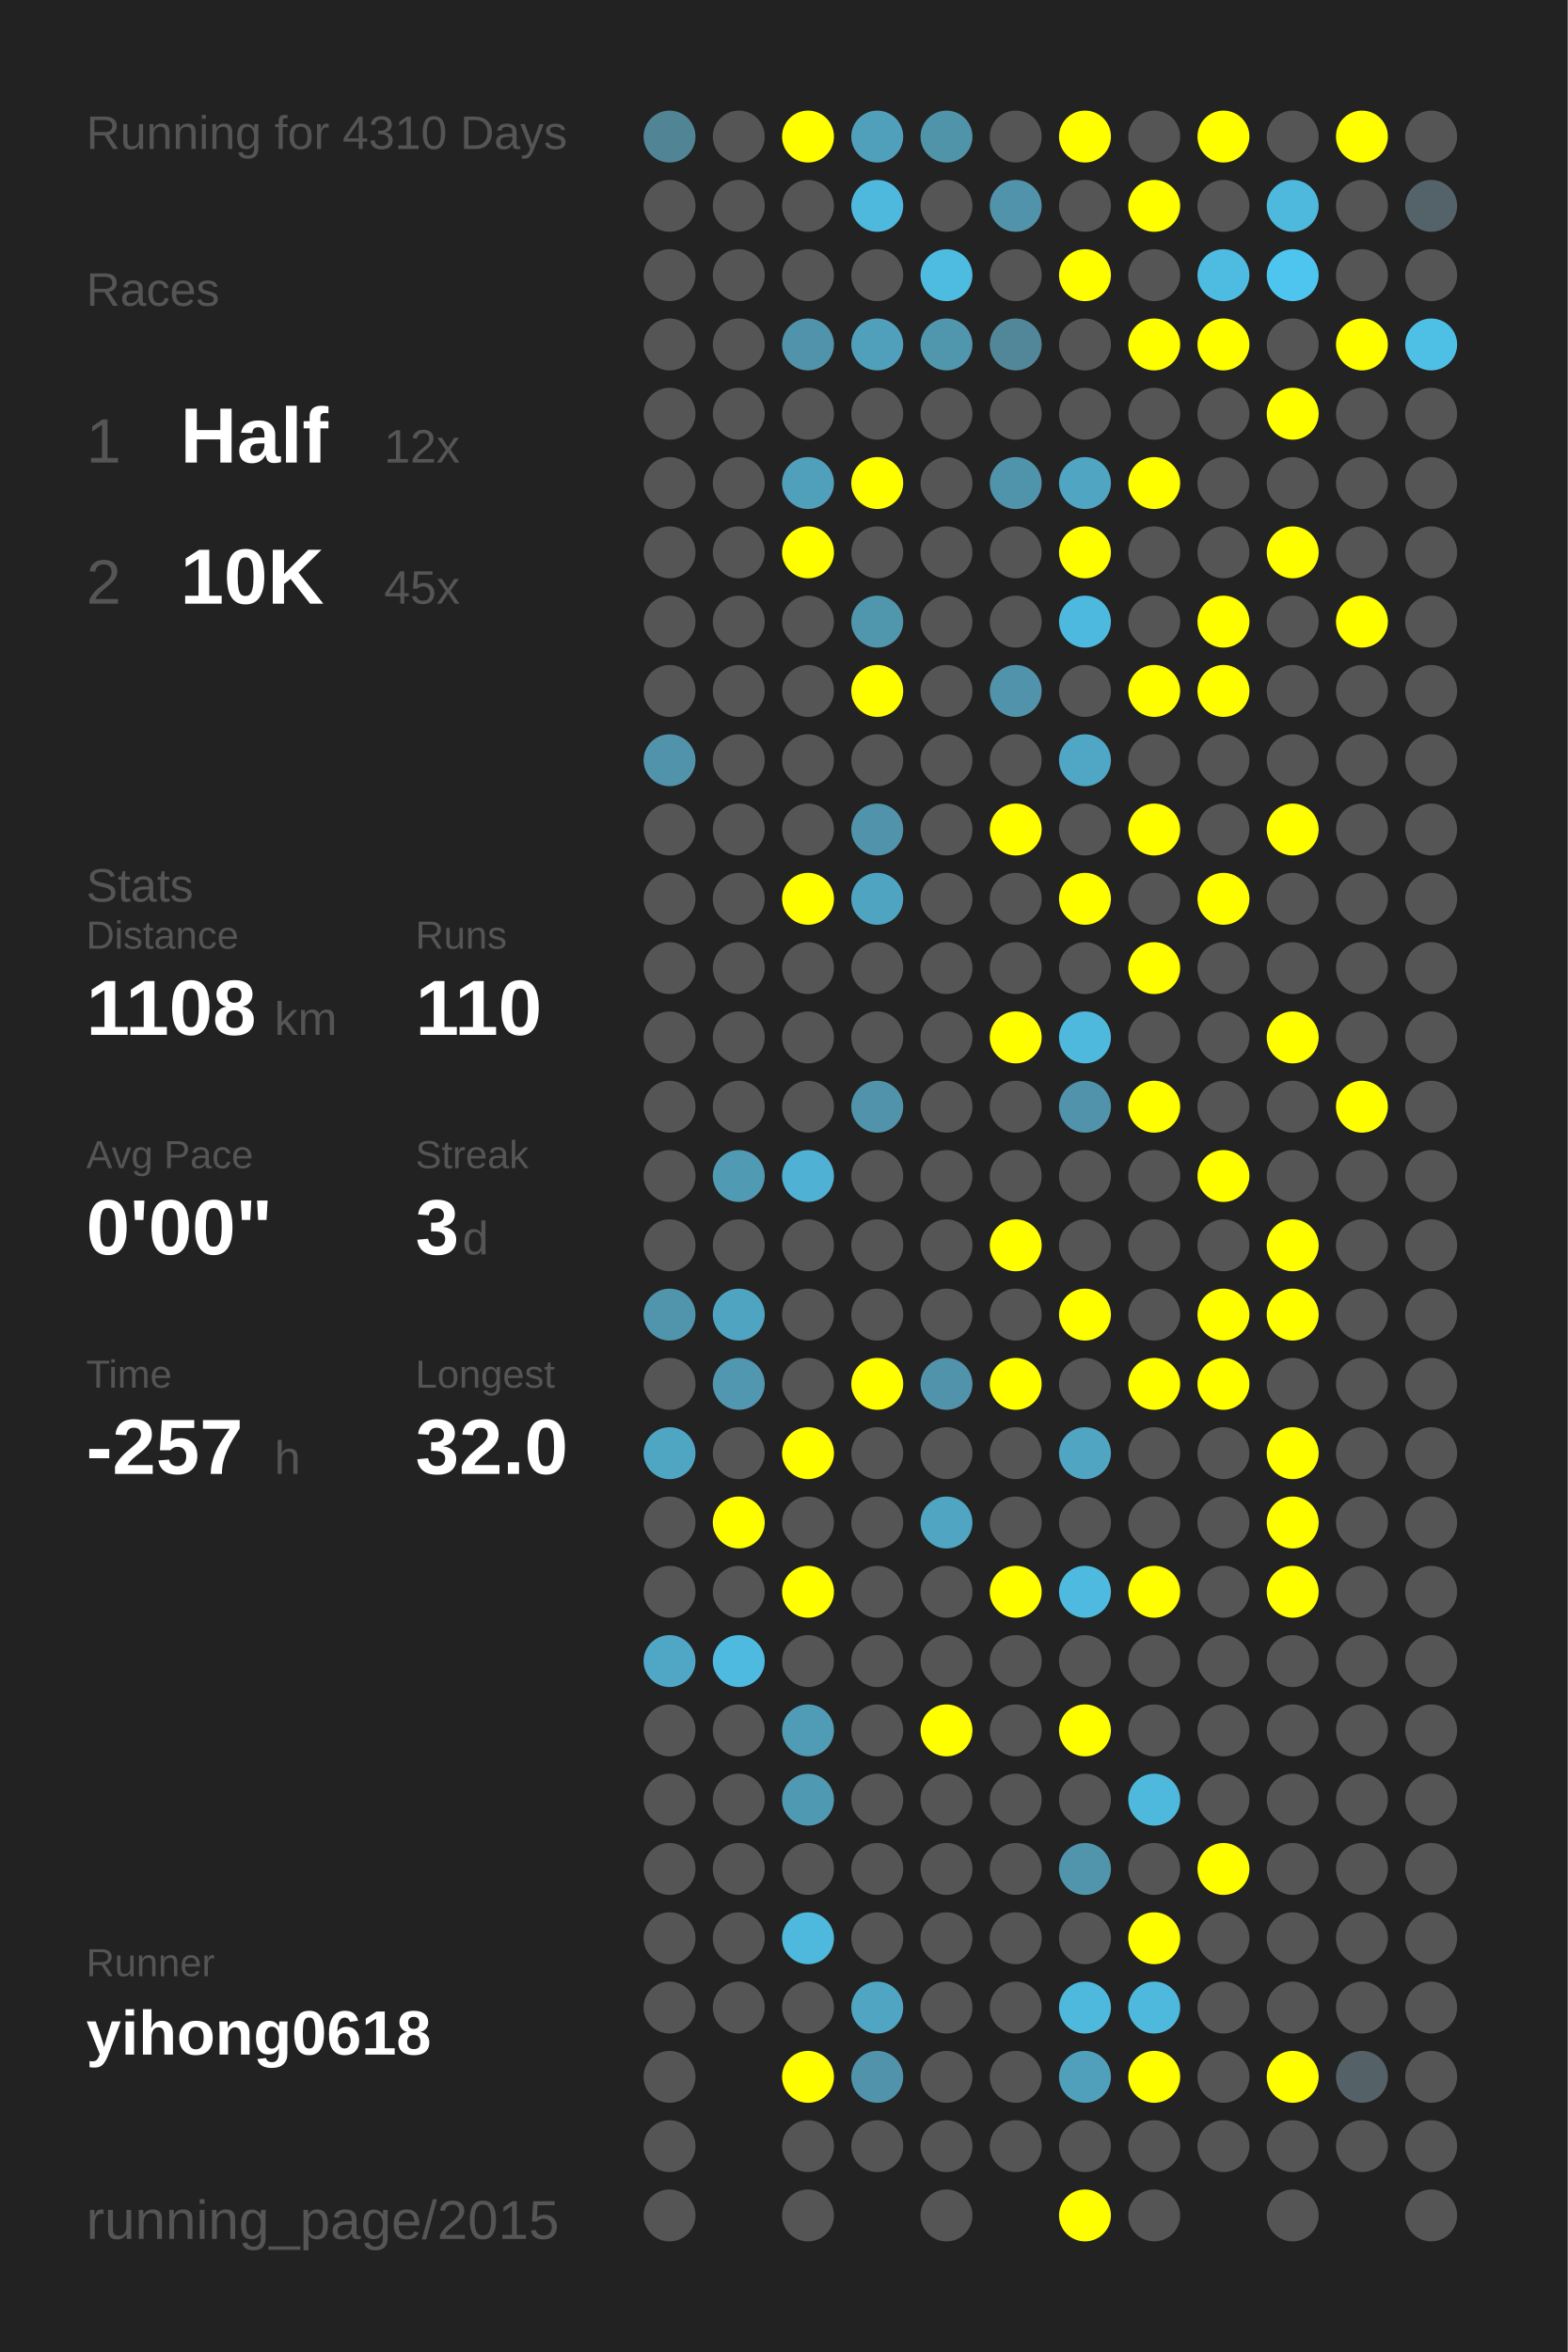
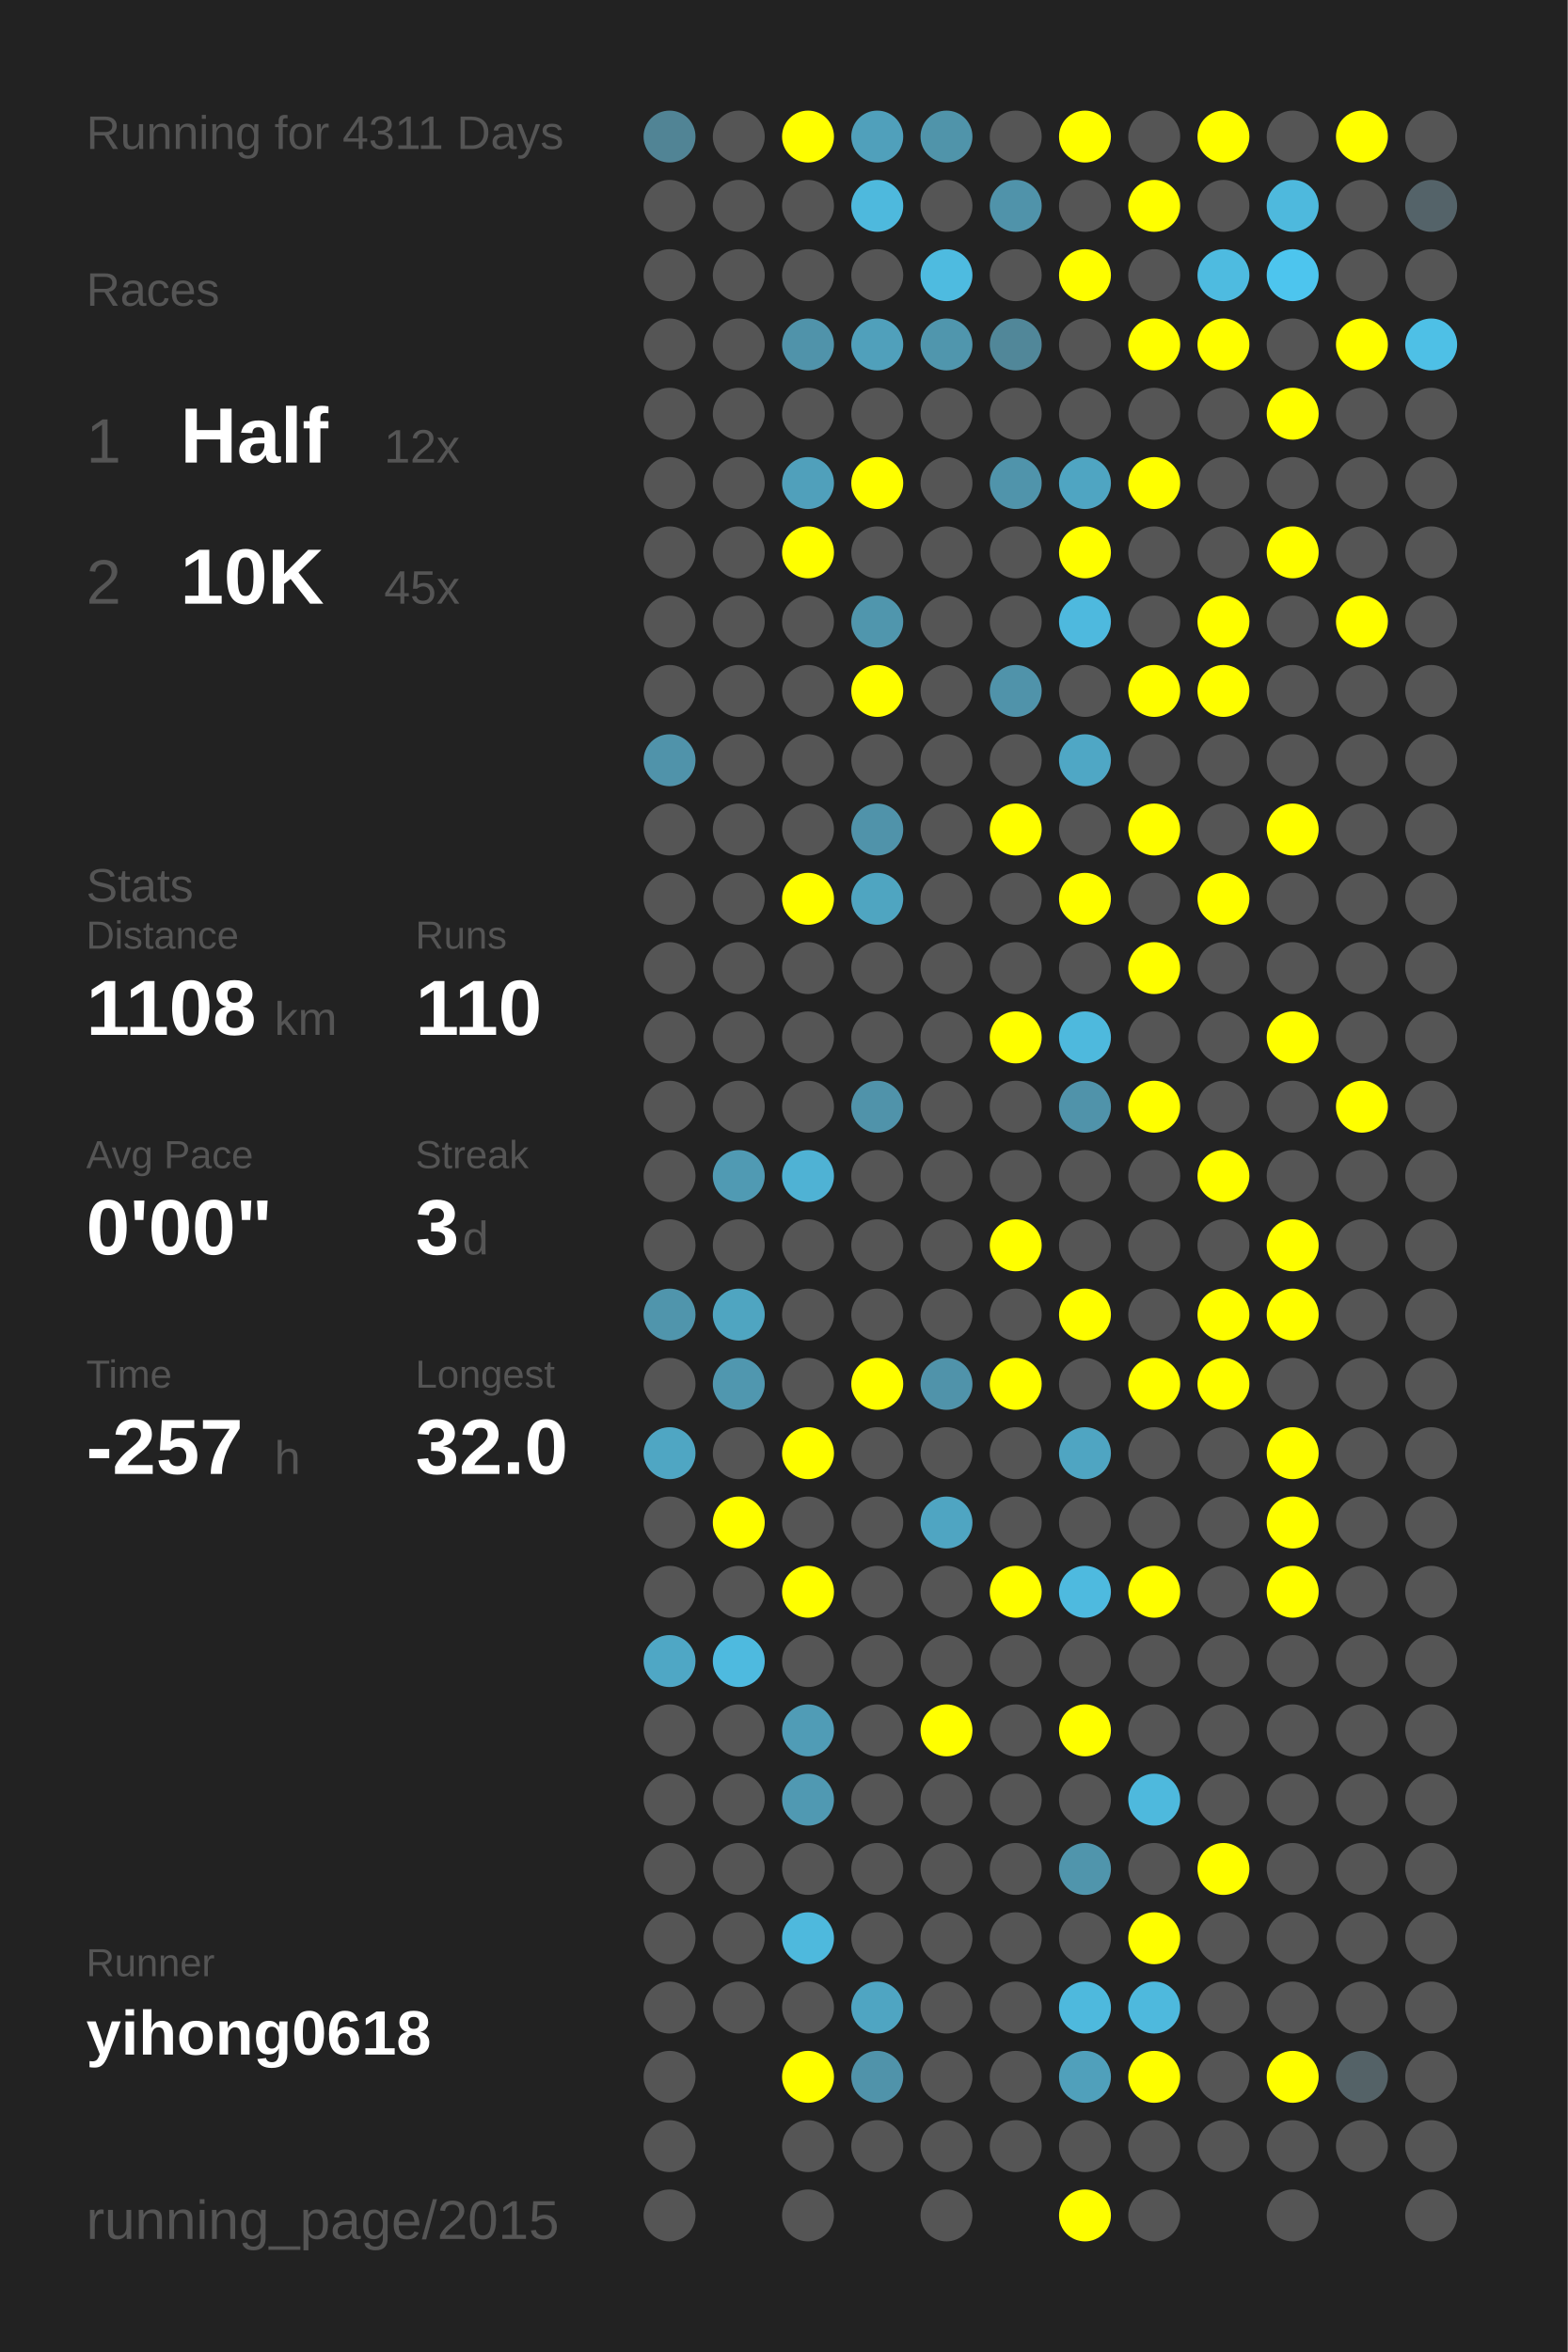
<svg xmlns="http://www.w3.org/2000/svg" baseProfile="full" height="300mm" version="1.1" viewBox="0,0,200,300" width="200mm">
  <defs />
  <rect fill="#222222" height="300" width="200" x="0" y="0" />
-   <text fill="#555555" style="font-size:6px; font-family:Arial;" x="11" y="19">Running for 4310 Days</text>
+   <text fill="#555555" style="font-size:6px; font-family:Arial;" x="11" y="19">Running for 4311 Days</text>
  <text fill="#555555" style="font-size:6px; font-family:Arial;" x="11" y="39">Races</text>
  <text fill="#555555" style="font-size:8px; font-family:Arial;" x="11" y="59">1</text>
  <text fill="#FFFFFF" style="font-size:10px; font-family:Arial; font-weight:bold;" x="23" y="59">Half</text>
  <text fill="#555555" style="font-size:6px; font-family:Arial;" x="49" y="59">12x</text>
  <text fill="#555555" style="font-size:8px; font-family:Arial;" x="11" y="77">2</text>
  <text fill="#FFFFFF" style="font-size:10px; font-family:Arial; font-weight:bold;" x="23" y="77">10K</text>
  <text fill="#555555" style="font-size:6px; font-family:Arial;" x="49" y="77">45x</text>
  <text fill="#555555" style="font-size:6px; font-family:Arial;" x="11" y="115">Stats</text>
  <text fill="#555555" style="font-size:5px; font-family:Arial;" x="11" y="121">Distance</text>
  <text fill="#FFFFFF" style="font-size:10px; font-family:Arial; font-weight:bold;" x="11" y="132">1108</text>
  <text fill="#555555" style="font-size:6px; font-family:Arial;" x="35" y="132">km</text>
  <text fill="#555555" style="font-size:5px; font-family:Arial;" x="53" y="121">Runs</text>
  <text fill="#FFFFFF" style="font-size:10px; font-family:Arial; font-weight:bold;" x="53" y="132">110</text>
  <text fill="#555555" style="font-size:5px; font-family:Arial;" x="11" y="149">Avg Pace</text>
  <text fill="#FFFFFF" style="font-size:10px; font-family:Arial; font-weight:bold;" x="11" y="160">0'00"</text>
  <text fill="#555555" style="font-size:5px; font-family:Arial;" x="53" y="149">Streak</text>
  <text fill="#FFFFFF" style="font-size:10px; font-family:Arial; font-weight:bold;" x="53" y="160">3</text>
  <text fill="#555555" style="font-size:6px; font-family:Arial;" x="59" y="160">d</text>
  <text fill="#555555" style="font-size:5px; font-family:Arial;" x="11" y="177">Time</text>
  <text fill="#FFFFFF" style="font-size:10px; font-family:Arial; font-weight:bold;" x="11" y="188">-257</text>
  <text fill="#555555" style="font-size:6px; font-family:Arial;" x="35" y="188">h</text>
  <text fill="#555555" style="font-size:5px; font-family:Arial;" x="53" y="177">Longest</text>
  <text fill="#FFFFFF" style="font-size:10px; font-family:Arial; font-weight:bold;" x="53" y="188">32.0</text>
  <text fill="#555555" style="font-size:5px; font-family:Arial;" x="11" y="252.065">Runner</text>
  <text fill="#FFFFFF" style="font-size:8px; font-family:Arial; font-weight:bold;" x="11" y="262.065">yihong0618</text>
  <text fill="#555555" style="font-size:7px; font-family:Arial;" x="11" y="285.581">running_page/2015</text>
  <circle cx="85.417" cy="17.419" fill="#518495" r="3.312" />
  <circle cx="85.417" cy="26.258" fill="#555555" r="3.312" />
  <circle cx="85.417" cy="35.097" fill="#555555" r="3.312" />
  <circle cx="85.417" cy="43.935" fill="#555555" r="3.312" />
  <circle cx="85.417" cy="52.774" fill="#555555" r="3.312" />
  <circle cx="85.417" cy="61.613" fill="#555555" r="3.312" />
  <circle cx="85.417" cy="70.452" fill="#555555" r="3.312" />
  <circle cx="85.417" cy="79.29" fill="#555555" r="3.312" />
  <circle cx="85.417" cy="88.129" fill="#555555" r="3.312" />
  <circle cx="85.417" cy="96.968" fill="#5093aa" r="3.312" />
  <circle cx="85.417" cy="105.806" fill="#555555" r="3.312" />
  <circle cx="85.417" cy="114.645" fill="#555555" r="3.312" />
  <circle cx="85.417" cy="123.484" fill="#555555" r="3.312" />
  <circle cx="85.417" cy="132.323" fill="#555555" r="3.312" />
  <circle cx="85.417" cy="141.161" fill="#555555" r="3.312" />
  <circle cx="85.417" cy="150" fill="#555555" r="3.312" />
  <circle cx="85.417" cy="158.839" fill="#555555" r="3.312" />
  <circle cx="85.417" cy="167.677" fill="#5095ac" r="3.312" />
  <circle cx="85.417" cy="176.516" fill="#555555" r="3.312" />
  <circle cx="85.417" cy="185.355" fill="#4fa6c3" r="3.312" />
  <circle cx="85.417" cy="194.194" fill="#555555" r="3.312" />
  <circle cx="85.417" cy="203.032" fill="#555555" r="3.312" />
  <circle cx="85.417" cy="211.871" fill="#4fa7c5" r="3.312" />
  <circle cx="85.417" cy="220.71" fill="#555555" r="3.312" />
  <circle cx="85.417" cy="229.548" fill="#555555" r="3.312" />
  <circle cx="85.417" cy="238.387" fill="#555555" r="3.312" />
  <circle cx="85.417" cy="247.226" fill="#555555" r="3.312" />
  <circle cx="85.417" cy="256.065" fill="#555555" r="3.312" />
  <circle cx="85.417" cy="264.903" fill="#555555" r="3.312" />
  <circle cx="85.417" cy="273.742" fill="#555555" r="3.312" />
  <circle cx="85.417" cy="282.581" fill="#555555" r="3.312" />
  <circle cx="94.25" cy="17.419" fill="#555555" r="3.312" />
  <circle cx="94.25" cy="26.258" fill="#555555" r="3.312" />
  <circle cx="94.25" cy="35.097" fill="#555555" r="3.312" />
  <circle cx="94.25" cy="43.935" fill="#555555" r="3.312" />
  <circle cx="94.25" cy="52.774" fill="#555555" r="3.312" />
  <circle cx="94.25" cy="61.613" fill="#555555" r="3.312" />
  <circle cx="94.25" cy="70.452" fill="#555555" r="3.312" />
  <circle cx="94.25" cy="79.29" fill="#555555" r="3.312" />
  <circle cx="94.25" cy="88.129" fill="#555555" r="3.312" />
  <circle cx="94.25" cy="96.968" fill="#555555" r="3.312" />
  <circle cx="94.25" cy="105.806" fill="#555555" r="3.312" />
  <circle cx="94.25" cy="114.645" fill="#555555" r="3.312" />
  <circle cx="94.25" cy="123.484" fill="#555555" r="3.312" />
  <circle cx="94.25" cy="132.323" fill="#555555" r="3.312" />
  <circle cx="94.25" cy="141.161" fill="#555555" r="3.312" />
  <circle cx="94.25" cy="150" fill="#509ab3" r="3.312" />
  <circle cx="94.25" cy="158.839" fill="#555555" r="3.312" />
  <circle cx="94.25" cy="167.677" fill="#4fa5c1" r="3.312" />
  <circle cx="94.25" cy="176.516" fill="#5097af" r="3.312" />
  <circle cx="94.25" cy="185.355" fill="#555555" r="3.312" />
  <circle cx="94.25" cy="194.194" fill="#FFFF00" r="3.312" />
  <circle cx="94.25" cy="203.032" fill="#555555" r="3.312" />
  <circle cx="94.25" cy="211.871" fill="#4ebadf" r="3.312" />
  <circle cx="94.25" cy="220.71" fill="#555555" r="3.312" />
  <circle cx="94.25" cy="229.548" fill="#555555" r="3.312" />
  <circle cx="94.25" cy="238.387" fill="#555555" r="3.312" />
  <circle cx="94.25" cy="247.226" fill="#555555" r="3.312" />
  <circle cx="94.25" cy="256.065" fill="#555555" r="3.312" />
  <circle cx="103.083" cy="17.419" fill="#FFFF00" r="3.312" />
  <circle cx="103.083" cy="26.258" fill="#555555" r="3.312" />
  <circle cx="103.083" cy="35.097" fill="#555555" r="3.312" />
  <circle cx="103.083" cy="43.935" fill="#5093aa" r="3.312" />
  <circle cx="103.083" cy="52.774" fill="#555555" r="3.312" />
  <circle cx="103.083" cy="61.613" fill="#50a0bb" r="3.312" />
  <circle cx="103.083" cy="70.452" fill="#FFFF00" r="3.312" />
  <circle cx="103.083" cy="79.29" fill="#555555" r="3.312" />
  <circle cx="103.083" cy="88.129" fill="#555555" r="3.312" />
  <circle cx="103.083" cy="96.968" fill="#555555" r="3.312" />
  <circle cx="103.083" cy="105.806" fill="#555555" r="3.312" />
  <circle cx="103.083" cy="114.645" fill="#FFFF00" r="3.312" />
  <circle cx="103.083" cy="123.484" fill="#555555" r="3.312" />
  <circle cx="103.083" cy="132.323" fill="#555555" r="3.312" />
  <circle cx="103.083" cy="141.161" fill="#555555" r="3.312" />
  <circle cx="103.083" cy="150" fill="#4fb2d4" r="3.312" />
  <circle cx="103.083" cy="158.839" fill="#555555" r="3.312" />
  <circle cx="103.083" cy="167.677" fill="#555555" r="3.312" />
  <circle cx="103.083" cy="176.516" fill="#555555" r="3.312" />
  <circle cx="103.083" cy="185.355" fill="#FFFF00" r="3.312" />
  <circle cx="103.083" cy="194.194" fill="#555555" r="3.312" />
  <circle cx="103.083" cy="203.032" fill="#FFFF00" r="3.312" />
  <circle cx="103.083" cy="211.871" fill="#555555" r="3.312" />
  <circle cx="103.083" cy="220.71" fill="#509cb6" r="3.312" />
  <circle cx="103.083" cy="229.548" fill="#5099b2" r="3.312" />
  <circle cx="103.083" cy="238.387" fill="#555555" r="3.312" />
  <circle cx="103.083" cy="247.226" fill="#4eb9dd" r="3.312" />
  <circle cx="103.083" cy="256.065" fill="#555555" r="3.312" />
  <circle cx="103.083" cy="264.903" fill="#FFFF00" r="3.312" />
  <circle cx="103.083" cy="273.742" fill="#555555" r="3.312" />
  <circle cx="103.083" cy="282.581" fill="#555555" r="3.312" />
  <circle cx="111.917" cy="17.419" fill="#50a0bb" r="3.312" />
  <circle cx="111.917" cy="26.258" fill="#4eb9dd" r="3.312" />
  <circle cx="111.917" cy="35.097" fill="#555555" r="3.312" />
  <circle cx="111.917" cy="43.935" fill="#50a0bb" r="3.312" />
  <circle cx="111.917" cy="52.774" fill="#555555" r="3.312" />
  <circle cx="111.917" cy="61.613" fill="#FFFF00" r="3.312" />
  <circle cx="111.917" cy="70.452" fill="#555555" r="3.312" />
  <circle cx="111.917" cy="79.29" fill="#5096ad" r="3.312" />
  <circle cx="111.917" cy="88.129" fill="#FFFF00" r="3.312" />
  <circle cx="111.917" cy="96.968" fill="#555555" r="3.312" />
  <circle cx="111.917" cy="105.806" fill="#5093aa" r="3.312" />
  <circle cx="111.917" cy="114.645" fill="#4fa5c1" r="3.312" />
  <circle cx="111.917" cy="123.484" fill="#555555" r="3.312" />
  <circle cx="111.917" cy="132.323" fill="#555555" r="3.312" />
  <circle cx="111.917" cy="141.161" fill="#5093aa" r="3.312" />
  <circle cx="111.917" cy="150" fill="#555555" r="3.312" />
  <circle cx="111.917" cy="158.839" fill="#555555" r="3.312" />
  <circle cx="111.917" cy="167.677" fill="#555555" r="3.312" />
  <circle cx="111.917" cy="176.516" fill="#FFFF00" r="3.312" />
  <circle cx="111.917" cy="185.355" fill="#555555" r="3.312" />
  <circle cx="111.917" cy="194.194" fill="#555555" r="3.312" />
  <circle cx="111.917" cy="203.032" fill="#555555" r="3.312" />
  <circle cx="111.917" cy="211.871" fill="#555555" r="3.312" />
  <circle cx="111.917" cy="220.71" fill="#555555" r="3.312" />
  <circle cx="111.917" cy="229.548" fill="#555555" r="3.312" />
  <circle cx="111.917" cy="238.387" fill="#555555" r="3.312" />
  <circle cx="111.917" cy="247.226" fill="#555555" r="3.312" />
  <circle cx="111.917" cy="256.065" fill="#4fa5c2" r="3.312" />
  <circle cx="111.917" cy="264.903" fill="#5093aa" r="3.312" />
  <circle cx="111.917" cy="273.742" fill="#555555" r="3.312" />
  <circle cx="120.75" cy="17.419" fill="#5094aa" r="3.312" />
  <circle cx="120.75" cy="26.258" fill="#555555" r="3.312" />
  <circle cx="120.75" cy="35.097" fill="#4ebbe0" r="3.312" />
  <circle cx="120.75" cy="43.935" fill="#5096ad" r="3.312" />
  <circle cx="120.75" cy="52.774" fill="#555555" r="3.312" />
  <circle cx="120.75" cy="61.613" fill="#555555" r="3.312" />
  <circle cx="120.75" cy="70.452" fill="#555555" r="3.312" />
  <circle cx="120.75" cy="79.29" fill="#555555" r="3.312" />
  <circle cx="120.75" cy="88.129" fill="#555555" r="3.312" />
  <circle cx="120.75" cy="96.968" fill="#555555" r="3.312" />
  <circle cx="120.75" cy="105.806" fill="#555555" r="3.312" />
  <circle cx="120.75" cy="114.645" fill="#555555" r="3.312" />
  <circle cx="120.75" cy="123.484" fill="#555555" r="3.312" />
  <circle cx="120.75" cy="132.323" fill="#555555" r="3.312" />
  <circle cx="120.75" cy="141.161" fill="#555555" r="3.312" />
  <circle cx="120.75" cy="150" fill="#555555" r="3.312" />
  <circle cx="120.75" cy="158.839" fill="#555555" r="3.312" />
  <circle cx="120.75" cy="167.677" fill="#555555" r="3.312" />
  <circle cx="120.75" cy="176.516" fill="#5093aa" r="3.312" />
  <circle cx="120.75" cy="185.355" fill="#555555" r="3.312" />
  <circle cx="120.75" cy="194.194" fill="#4fa5c2" r="3.312" />
  <circle cx="120.75" cy="203.032" fill="#555555" r="3.312" />
  <circle cx="120.75" cy="211.871" fill="#555555" r="3.312" />
  <circle cx="120.75" cy="220.71" fill="#FFFF00" r="3.312" />
  <circle cx="120.75" cy="229.548" fill="#555555" r="3.312" />
  <circle cx="120.75" cy="238.387" fill="#555555" r="3.312" />
  <circle cx="120.75" cy="247.226" fill="#555555" r="3.312" />
  <circle cx="120.75" cy="256.065" fill="#555555" r="3.312" />
  <circle cx="120.75" cy="264.903" fill="#555555" r="3.312" />
  <circle cx="120.75" cy="273.742" fill="#555555" r="3.312" />
  <circle cx="120.75" cy="282.581" fill="#555555" r="3.312" />
  <circle cx="129.583" cy="17.419" fill="#555555" r="3.312" />
  <circle cx="129.583" cy="26.258" fill="#5093aa" r="3.312" />
  <circle cx="129.583" cy="35.097" fill="#555555" r="3.312" />
  <circle cx="129.583" cy="43.935" fill="#518799" r="3.312" />
  <circle cx="129.583" cy="52.774" fill="#555555" r="3.312" />
  <circle cx="129.583" cy="61.613" fill="#5094ab" r="3.312" />
  <circle cx="129.583" cy="70.452" fill="#555555" r="3.312" />
  <circle cx="129.583" cy="79.29" fill="#555555" r="3.312" />
  <circle cx="129.583" cy="88.129" fill="#5093aa" r="3.312" />
  <circle cx="129.583" cy="96.968" fill="#555555" r="3.312" />
  <circle cx="129.583" cy="105.806" fill="#FFFF00" r="3.312" />
  <circle cx="129.583" cy="114.645" fill="#555555" r="3.312" />
  <circle cx="129.583" cy="123.484" fill="#555555" r="3.312" />
  <circle cx="129.583" cy="132.323" fill="#FFFF00" r="3.312" />
  <circle cx="129.583" cy="141.161" fill="#555555" r="3.312" />
  <circle cx="129.583" cy="150" fill="#555555" r="3.312" />
  <circle cx="129.583" cy="158.839" fill="#FFFF00" r="3.312" />
  <circle cx="129.583" cy="167.677" fill="#555555" r="3.312" />
  <circle cx="129.583" cy="176.516" fill="#FFFF00" r="3.312" />
  <circle cx="129.583" cy="185.355" fill="#555555" r="3.312" />
  <circle cx="129.583" cy="194.194" fill="#555555" r="3.312" />
  <circle cx="129.583" cy="203.032" fill="#FFFF00" r="3.312" />
  <circle cx="129.583" cy="211.871" fill="#555555" r="3.312" />
  <circle cx="129.583" cy="220.71" fill="#555555" r="3.312" />
  <circle cx="129.583" cy="229.548" fill="#555555" r="3.312" />
  <circle cx="129.583" cy="238.387" fill="#555555" r="3.312" />
  <circle cx="129.583" cy="247.226" fill="#555555" r="3.312" />
  <circle cx="129.583" cy="256.065" fill="#555555" r="3.312" />
  <circle cx="129.583" cy="264.903" fill="#555555" r="3.312" />
  <circle cx="129.583" cy="273.742" fill="#555555" r="3.312" />
  <circle cx="138.417" cy="17.419" fill="#FFFF00" r="3.312" />
  <circle cx="138.417" cy="26.258" fill="#555555" r="3.312" />
  <circle cx="138.417" cy="35.097" fill="#FFFF00" r="3.312" />
  <circle cx="138.417" cy="43.935" fill="#555555" r="3.312" />
  <circle cx="138.417" cy="52.774" fill="#555555" r="3.312" />
  <circle cx="138.417" cy="61.613" fill="#4fa5c2" r="3.312" />
  <circle cx="138.417" cy="70.452" fill="#FFFF00" r="3.312" />
  <circle cx="138.417" cy="79.29" fill="#4eb9de" r="3.312" />
  <circle cx="138.417" cy="88.129" fill="#555555" r="3.312" />
  <circle cx="138.417" cy="96.968" fill="#4fa7c5" r="3.312" />
  <circle cx="138.417" cy="105.806" fill="#555555" r="3.312" />
  <circle cx="138.417" cy="114.645" fill="#FFFF00" r="3.312" />
  <circle cx="138.417" cy="123.484" fill="#555555" r="3.312" />
  <circle cx="138.417" cy="132.323" fill="#4eb9dd" r="3.312" />
  <circle cx="138.417" cy="141.161" fill="#5093aa" r="3.312" />
  <circle cx="138.417" cy="150" fill="#555555" r="3.312" />
  <circle cx="138.417" cy="158.839" fill="#555555" r="3.312" />
  <circle cx="138.417" cy="167.677" fill="#FFFF00" r="3.312" />
  <circle cx="138.417" cy="176.516" fill="#555555" r="3.312" />
  <circle cx="138.417" cy="185.355" fill="#4fa5c2" r="3.312" />
  <circle cx="138.417" cy="194.194" fill="#555555" r="3.312" />
  <circle cx="138.417" cy="203.032" fill="#4ebadf" r="3.312" />
  <circle cx="138.417" cy="211.871" fill="#555555" r="3.312" />
  <circle cx="138.417" cy="220.71" fill="#FFFF00" r="3.312" />
  <circle cx="138.417" cy="229.548" fill="#555555" r="3.312" />
  <circle cx="138.417" cy="238.387" fill="#5095ac" r="3.312" />
  <circle cx="138.417" cy="247.226" fill="#555555" r="3.312" />
  <circle cx="138.417" cy="256.065" fill="#4eb9dd" r="3.312" />
  <circle cx="138.417" cy="264.903" fill="#50a0bb" r="3.312" />
  <circle cx="138.417" cy="273.742" fill="#555555" r="3.312" />
  <circle cx="138.417" cy="282.581" fill="#FFFF00" r="3.312" />
  <circle cx="147.25" cy="17.419" fill="#555555" r="3.312" />
  <circle cx="147.25" cy="26.258" fill="#FFFF00" r="3.312" />
  <circle cx="147.25" cy="35.097" fill="#555555" r="3.312" />
  <circle cx="147.25" cy="43.935" fill="#FFFF00" r="3.312" />
  <circle cx="147.25" cy="52.774" fill="#555555" r="3.312" />
  <circle cx="147.25" cy="61.613" fill="#FFFF00" r="3.312" />
  <circle cx="147.25" cy="70.452" fill="#555555" r="3.312" />
  <circle cx="147.25" cy="79.29" fill="#555555" r="3.312" />
  <circle cx="147.25" cy="88.129" fill="#FFFF00" r="3.312" />
  <circle cx="147.25" cy="96.968" fill="#555555" r="3.312" />
  <circle cx="147.25" cy="105.806" fill="#FFFF00" r="3.312" />
  <circle cx="147.25" cy="114.645" fill="#555555" r="3.312" />
  <circle cx="147.25" cy="123.484" fill="#FFFF00" r="3.312" />
  <circle cx="147.25" cy="132.323" fill="#555555" r="3.312" />
  <circle cx="147.25" cy="141.161" fill="#FFFF00" r="3.312" />
  <circle cx="147.25" cy="150" fill="#555555" r="3.312" />
  <circle cx="147.25" cy="158.839" fill="#555555" r="3.312" />
  <circle cx="147.25" cy="167.677" fill="#555555" r="3.312" />
  <circle cx="147.25" cy="176.516" fill="#FFFF00" r="3.312" />
  <circle cx="147.25" cy="185.355" fill="#555555" r="3.312" />
  <circle cx="147.25" cy="194.194" fill="#555555" r="3.312" />
  <circle cx="147.25" cy="203.032" fill="#FFFF00" r="3.312" />
  <circle cx="147.25" cy="211.871" fill="#555555" r="3.312" />
  <circle cx="147.25" cy="220.71" fill="#555555" r="3.312" />
  <circle cx="147.25" cy="229.548" fill="#4eb9dd" r="3.312" />
  <circle cx="147.25" cy="238.387" fill="#555555" r="3.312" />
  <circle cx="147.25" cy="247.226" fill="#FFFF00" r="3.312" />
  <circle cx="147.25" cy="256.065" fill="#4eb9dd" r="3.312" />
  <circle cx="147.25" cy="264.903" fill="#FFFF00" r="3.312" />
  <circle cx="147.25" cy="273.742" fill="#555555" r="3.312" />
  <circle cx="147.25" cy="282.581" fill="#555555" r="3.312" />
  <circle cx="156.083" cy="17.419" fill="#FFFF00" r="3.312" />
  <circle cx="156.083" cy="26.258" fill="#555555" r="3.312" />
  <circle cx="156.083" cy="35.097" fill="#4ebbe0" r="3.312" />
  <circle cx="156.083" cy="43.935" fill="#FFFF00" r="3.312" />
  <circle cx="156.083" cy="52.774" fill="#555555" r="3.312" />
  <circle cx="156.083" cy="61.613" fill="#555555" r="3.312" />
  <circle cx="156.083" cy="70.452" fill="#555555" r="3.312" />
  <circle cx="156.083" cy="79.29" fill="#FFFF00" r="3.312" />
  <circle cx="156.083" cy="88.129" fill="#FFFF00" r="3.312" />
  <circle cx="156.083" cy="96.968" fill="#555555" r="3.312" />
  <circle cx="156.083" cy="105.806" fill="#555555" r="3.312" />
  <circle cx="156.083" cy="114.645" fill="#FFFF00" r="3.312" />
  <circle cx="156.083" cy="123.484" fill="#555555" r="3.312" />
  <circle cx="156.083" cy="132.323" fill="#555555" r="3.312" />
  <circle cx="156.083" cy="141.161" fill="#555555" r="3.312" />
  <circle cx="156.083" cy="150" fill="#FFFF00" r="3.312" />
  <circle cx="156.083" cy="158.839" fill="#555555" r="3.312" />
  <circle cx="156.083" cy="167.677" fill="#FFFF00" r="3.312" />
  <circle cx="156.083" cy="176.516" fill="#FFFF00" r="3.312" />
  <circle cx="156.083" cy="185.355" fill="#555555" r="3.312" />
  <circle cx="156.083" cy="194.194" fill="#555555" r="3.312" />
  <circle cx="156.083" cy="203.032" fill="#555555" r="3.312" />
  <circle cx="156.083" cy="211.871" fill="#555555" r="3.312" />
  <circle cx="156.083" cy="220.71" fill="#555555" r="3.312" />
  <circle cx="156.083" cy="229.548" fill="#555555" r="3.312" />
  <circle cx="156.083" cy="238.387" fill="#FFFF00" r="3.312" />
  <circle cx="156.083" cy="247.226" fill="#555555" r="3.312" />
  <circle cx="156.083" cy="256.065" fill="#555555" r="3.312" />
  <circle cx="156.083" cy="264.903" fill="#555555" r="3.312" />
  <circle cx="156.083" cy="273.742" fill="#555555" r="3.312" />
  <circle cx="164.917" cy="17.419" fill="#555555" r="3.312" />
  <circle cx="164.917" cy="26.258" fill="#4eb9dd" r="3.312" />
  <circle cx="164.917" cy="35.097" fill="#4dc5ee" r="3.312" />
  <circle cx="164.917" cy="43.935" fill="#555555" r="3.312" />
  <circle cx="164.917" cy="52.774" fill="#FFFF00" r="3.312" />
  <circle cx="164.917" cy="61.613" fill="#555555" r="3.312" />
  <circle cx="164.917" cy="70.452" fill="#FFFF00" r="3.312" />
  <circle cx="164.917" cy="79.29" fill="#555555" r="3.312" />
  <circle cx="164.917" cy="88.129" fill="#555555" r="3.312" />
  <circle cx="164.917" cy="96.968" fill="#555555" r="3.312" />
  <circle cx="164.917" cy="105.806" fill="#FFFF00" r="3.312" />
  <circle cx="164.917" cy="114.645" fill="#555555" r="3.312" />
  <circle cx="164.917" cy="123.484" fill="#555555" r="3.312" />
  <circle cx="164.917" cy="132.323" fill="#FFFF00" r="3.312" />
  <circle cx="164.917" cy="141.161" fill="#555555" r="3.312" />
  <circle cx="164.917" cy="150" fill="#555555" r="3.312" />
  <circle cx="164.917" cy="158.839" fill="#FFFF00" r="3.312" />
  <circle cx="164.917" cy="167.677" fill="#FFFF00" r="3.312" />
  <circle cx="164.917" cy="176.516" fill="#555555" r="3.312" />
  <circle cx="164.917" cy="185.355" fill="#FFFF00" r="3.312" />
  <circle cx="164.917" cy="194.194" fill="#FFFF00" r="3.312" />
  <circle cx="164.917" cy="203.032" fill="#FFFF00" r="3.312" />
  <circle cx="164.917" cy="211.871" fill="#555555" r="3.312" />
  <circle cx="164.917" cy="220.71" fill="#555555" r="3.312" />
  <circle cx="164.917" cy="229.548" fill="#555555" r="3.312" />
  <circle cx="164.917" cy="238.387" fill="#555555" r="3.312" />
  <circle cx="164.917" cy="247.226" fill="#555555" r="3.312" />
  <circle cx="164.917" cy="256.065" fill="#555555" r="3.312" />
  <circle cx="164.917" cy="264.903" fill="#FFFF00" r="3.312" />
  <circle cx="164.917" cy="273.742" fill="#555555" r="3.312" />
  <circle cx="164.917" cy="282.581" fill="#555555" r="3.312" />
  <circle cx="173.75" cy="17.419" fill="#FFFF00" r="3.312" />
  <circle cx="173.75" cy="26.258" fill="#555555" r="3.312" />
  <circle cx="173.75" cy="35.097" fill="#555555" r="3.312" />
  <circle cx="173.75" cy="43.935" fill="#FFFF00" r="3.312" />
  <circle cx="173.75" cy="52.774" fill="#555555" r="3.312" />
  <circle cx="173.75" cy="61.613" fill="#555555" r="3.312" />
  <circle cx="173.75" cy="70.452" fill="#555555" r="3.312" />
  <circle cx="173.75" cy="79.29" fill="#FFFF00" r="3.312" />
  <circle cx="173.75" cy="88.129" fill="#555555" r="3.312" />
  <circle cx="173.75" cy="96.968" fill="#555555" r="3.312" />
  <circle cx="173.75" cy="105.806" fill="#555555" r="3.312" />
  <circle cx="173.75" cy="114.645" fill="#555555" r="3.312" />
  <circle cx="173.75" cy="123.484" fill="#555555" r="3.312" />
  <circle cx="173.75" cy="132.323" fill="#555555" r="3.312" />
  <circle cx="173.75" cy="141.161" fill="#FFFF00" r="3.312" />
  <circle cx="173.75" cy="150" fill="#555555" r="3.312" />
  <circle cx="173.75" cy="158.839" fill="#555555" r="3.312" />
  <circle cx="173.75" cy="167.677" fill="#555555" r="3.312" />
  <circle cx="173.75" cy="176.516" fill="#555555" r="3.312" />
  <circle cx="173.75" cy="185.355" fill="#555555" r="3.312" />
  <circle cx="173.75" cy="194.194" fill="#555555" r="3.312" />
  <circle cx="173.75" cy="203.032" fill="#555555" r="3.312" />
  <circle cx="173.75" cy="211.871" fill="#555555" r="3.312" />
  <circle cx="173.75" cy="220.71" fill="#555555" r="3.312" />
  <circle cx="173.75" cy="229.548" fill="#555555" r="3.312" />
  <circle cx="173.75" cy="238.387" fill="#555555" r="3.312" />
  <circle cx="173.75" cy="247.226" fill="#555555" r="3.312" />
  <circle cx="173.75" cy="256.065" fill="#555555" r="3.312" />
  <circle cx="173.75" cy="264.903" fill="#546267" r="3.312" />
  <circle cx="173.75" cy="273.742" fill="#555555" r="3.312" />
  <circle cx="182.583" cy="17.419" fill="#555555" r="3.312" />
  <circle cx="182.583" cy="26.258" fill="#546369" r="3.312" />
  <circle cx="182.583" cy="35.097" fill="#555555" r="3.312" />
  <circle cx="182.583" cy="43.935" fill="#4ec0e6" r="3.312" />
  <circle cx="182.583" cy="52.774" fill="#555555" r="3.312" />
  <circle cx="182.583" cy="61.613" fill="#555555" r="3.312" />
  <circle cx="182.583" cy="70.452" fill="#555555" r="3.312" />
  <circle cx="182.583" cy="79.29" fill="#555555" r="3.312" />
  <circle cx="182.583" cy="88.129" fill="#555555" r="3.312" />
  <circle cx="182.583" cy="96.968" fill="#555555" r="3.312" />
  <circle cx="182.583" cy="105.806" fill="#555555" r="3.312" />
  <circle cx="182.583" cy="114.645" fill="#555555" r="3.312" />
  <circle cx="182.583" cy="123.484" fill="#555555" r="3.312" />
  <circle cx="182.583" cy="132.323" fill="#555555" r="3.312" />
  <circle cx="182.583" cy="141.161" fill="#555555" r="3.312" />
  <circle cx="182.583" cy="150" fill="#555555" r="3.312" />
  <circle cx="182.583" cy="158.839" fill="#555555" r="3.312" />
  <circle cx="182.583" cy="167.677" fill="#555555" r="3.312" />
  <circle cx="182.583" cy="176.516" fill="#555555" r="3.312" />
  <circle cx="182.583" cy="185.355" fill="#555555" r="3.312" />
  <circle cx="182.583" cy="194.194" fill="#555555" r="3.312" />
  <circle cx="182.583" cy="203.032" fill="#555555" r="3.312" />
  <circle cx="182.583" cy="211.871" fill="#555555" r="3.312" />
  <circle cx="182.583" cy="220.71" fill="#555555" r="3.312" />
  <circle cx="182.583" cy="229.548" fill="#555555" r="3.312" />
  <circle cx="182.583" cy="238.387" fill="#555555" r="3.312" />
  <circle cx="182.583" cy="247.226" fill="#555555" r="3.312" />
  <circle cx="182.583" cy="256.065" fill="#555555" r="3.312" />
  <circle cx="182.583" cy="264.903" fill="#555555" r="3.312" />
  <circle cx="182.583" cy="273.742" fill="#555555" r="3.312" />
  <circle cx="182.583" cy="282.581" fill="#555555" r="3.312" />
</svg>
